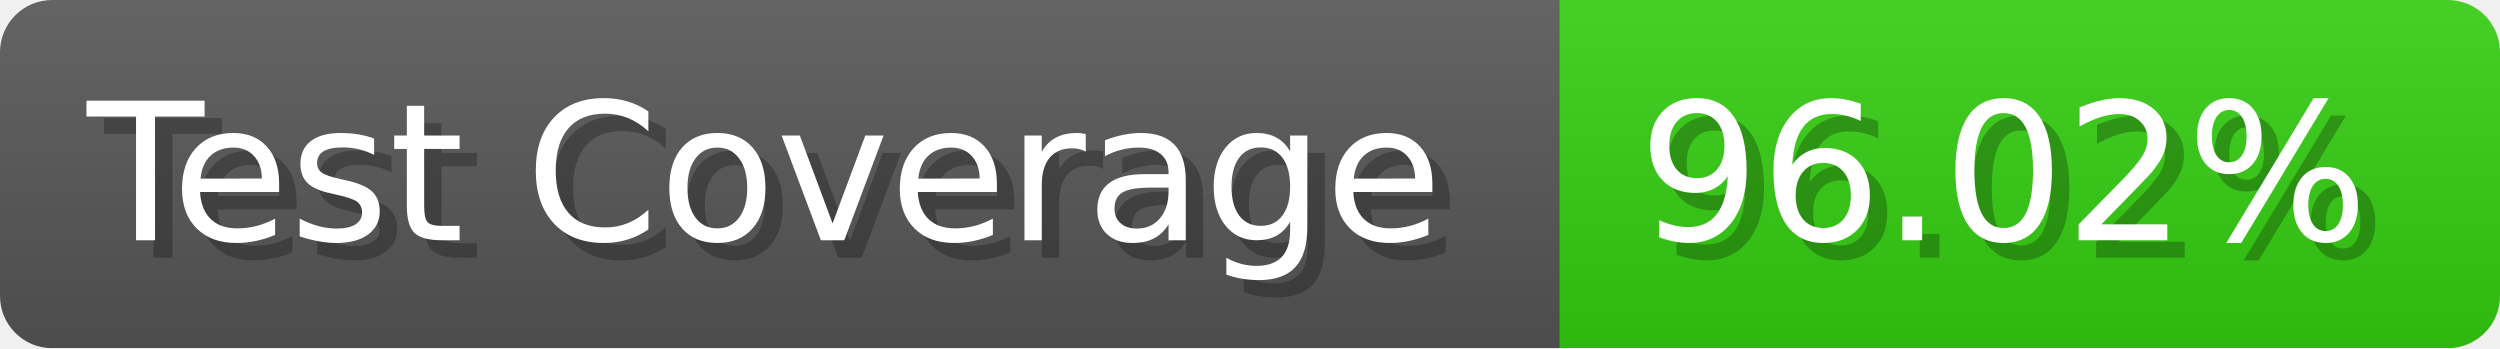
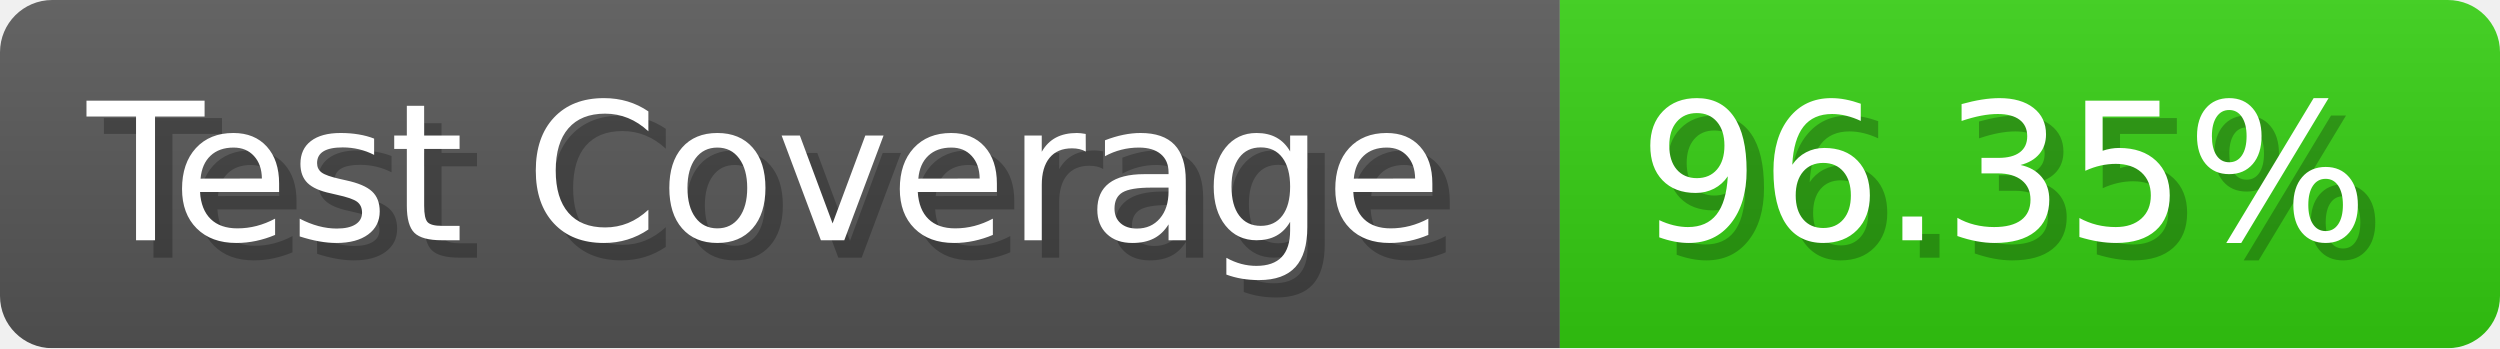
- <svg xmlns="http://www.w3.org/2000/svg" width="143.6" height="20" viewBox="0 0 1436 200" role="img" aria-label="Test Coverage: 96.02%">
+ <svg xmlns="http://www.w3.org/2000/svg" width="143.6" height="20" viewBox="0 0 1436 200" role="img" aria-label="Test Coverage: 96.35%">
  <linearGradient id="a" x2="0" y2="100%">
    <stop offset="0" stop-opacity=".1" stop-color="#EEE" />
    <stop offset="1" stop-opacity=".1" />
  </linearGradient>
  <mask id="m">
    <rect width="1436" height="200" rx="30" fill="#FFF" />
  </mask>
  <g mask="url(#m)">
    <rect width="896" height="200" fill="#555" />
    <rect width="540" height="200" fill="#3C1" x="896" />
    <rect width="1436" height="200" fill="url(#a)" />
  </g>
  <g aria-hidden="true" fill="#fff" text-anchor="start" font-family="Verdana,DejaVu Sans,sans-serif" font-size="110">
    <text x="60" y="148" textLength="796" fill="#000" opacity="0.25">Test Coverage</text>
    <text x="50" y="138" textLength="796">Test Coverage</text>
-     <text x="951" y="148" textLength="440" fill="#000" opacity="0.25">96.02%</text>
-     <text x="941" y="138" textLength="440">96.02%</text>
+     <text x="951" y="148" textLength="440" fill="#000" opacity="0.25">96.35%</text>
+     <text x="941" y="138" textLength="440">96.35%</text>
  </g>
</svg>
